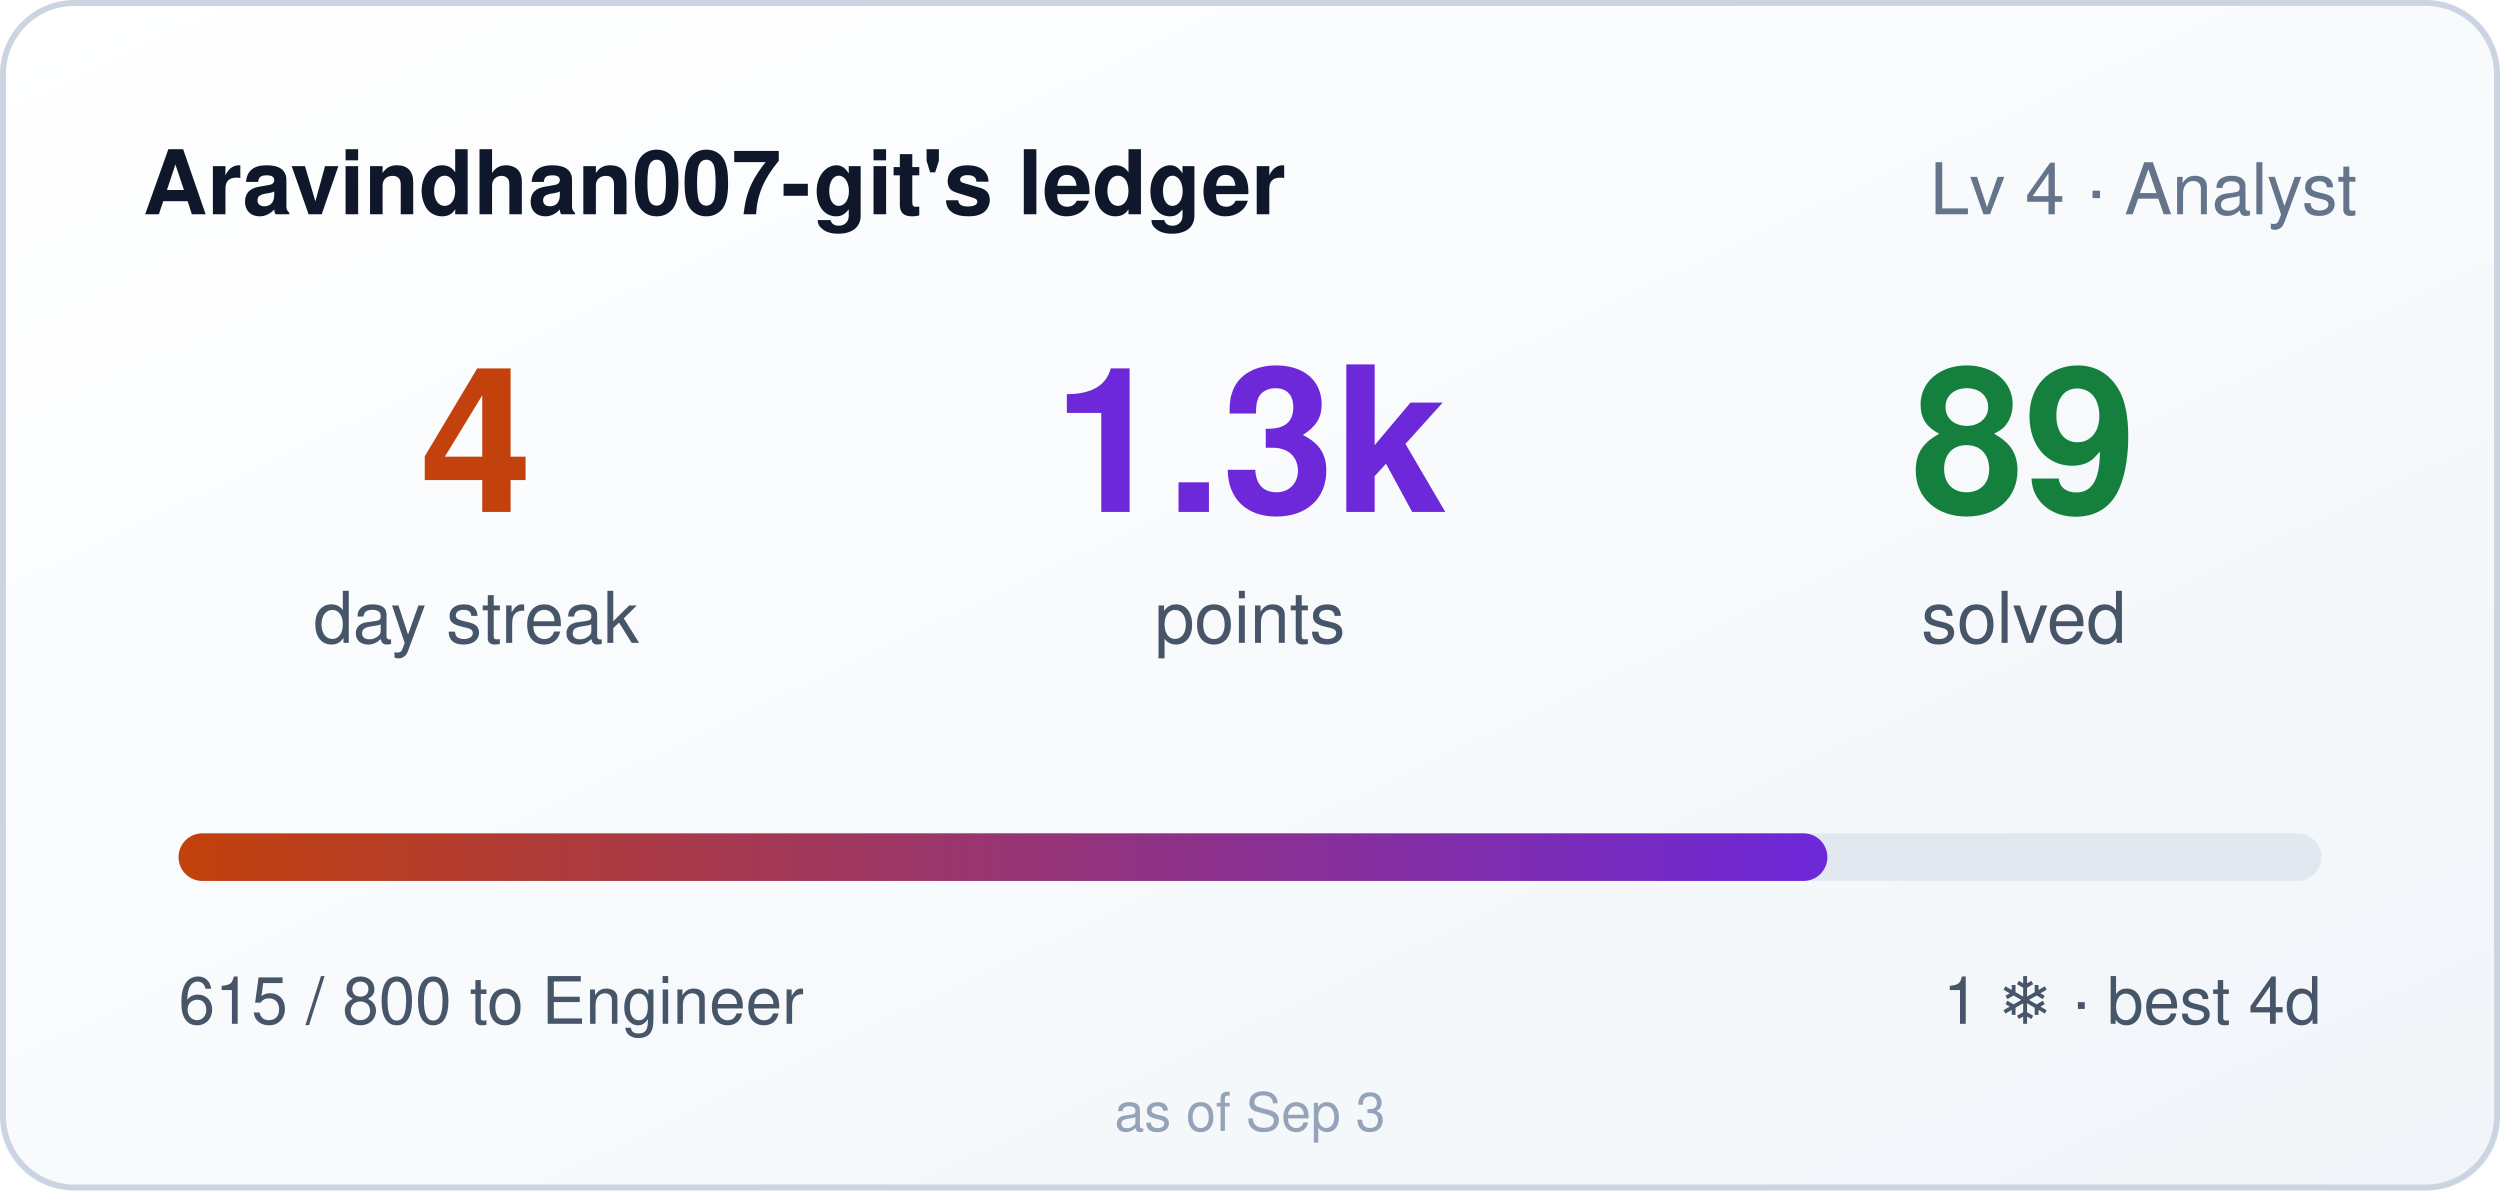
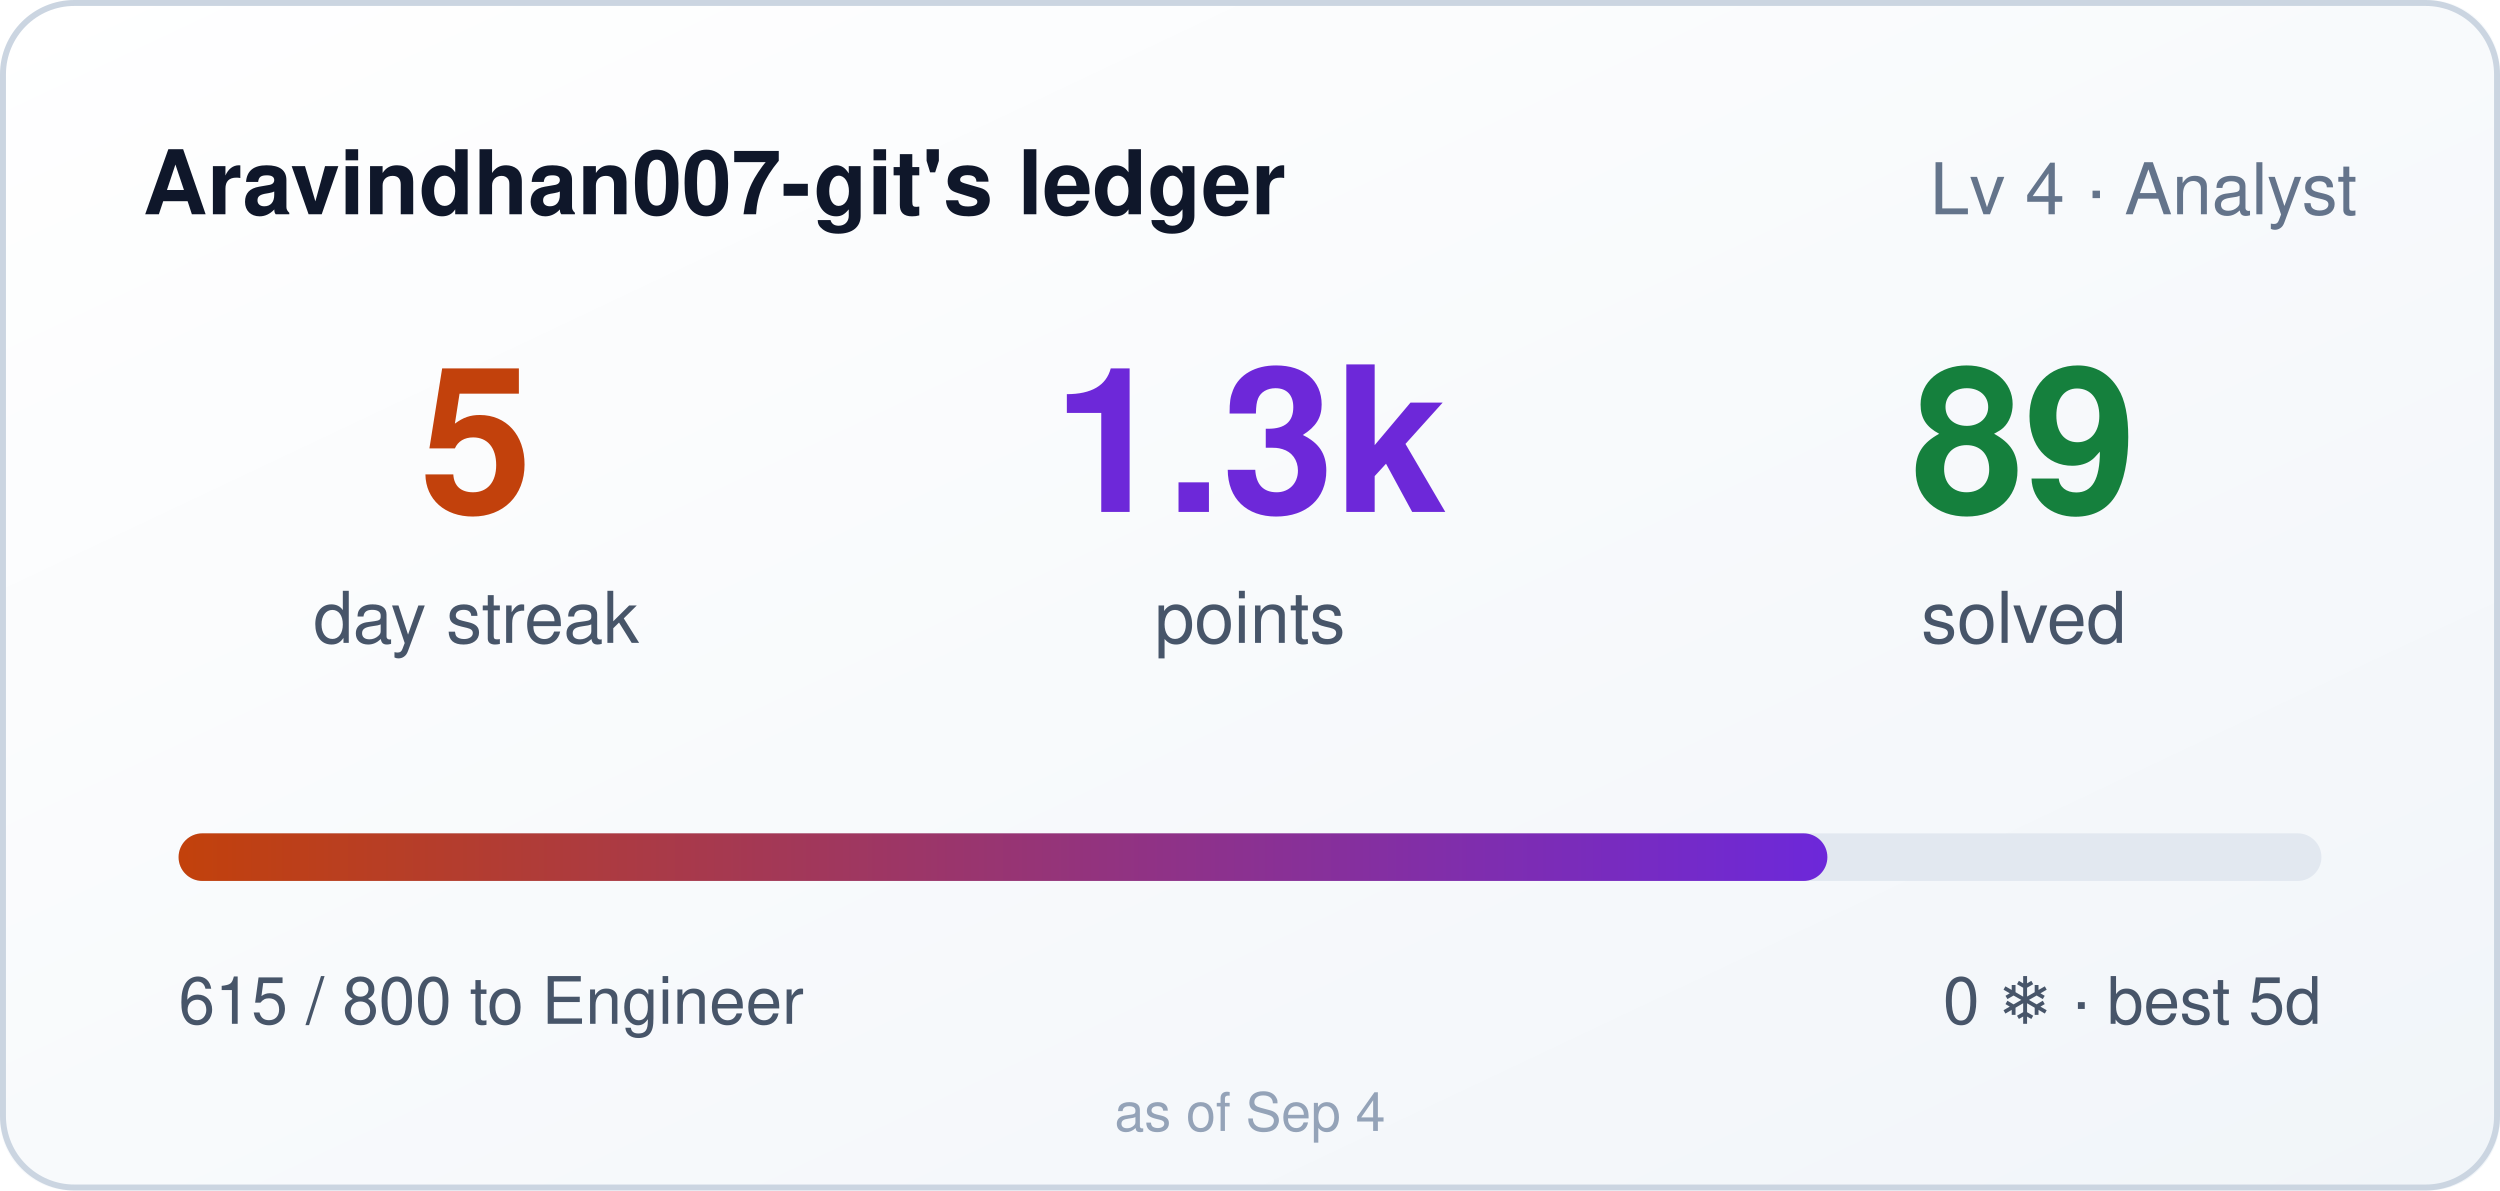
- <svg xmlns="http://www.w3.org/2000/svg" width="420" height="200" role="img" aria-label="Aravindhan007-git's ledger: 4 day streak, 1315 points">
+ <svg xmlns="http://www.w3.org/2000/svg" width="420" height="200" role="img" aria-label="Aravindhan007-git's ledger: 5 day streak, 1315 points">
  <style>
    .bar,.n{transform-box:fill-box}
    .bar{transform-origin:left center}
    @media (prefers-reduced-motion: no-preference){
      .bar{animation:cl-grow .9s cubic-bezier(.22,1,.36,1) both}
      .n{animation:cl-rise .5s ease-out both}
      .n2{animation-delay:.08s}
      .n3{animation-delay:.16s}
    }
    @keyframes cl-grow{from{transform:scaleX(0)}to{transform:scaleX(1)}}
    @keyframes cl-rise{from{opacity:0;transform:translateY(6px)}to{opacity:1;transform:none}}
  </style>
  <defs>
    <linearGradient id="bg" x1="0" y1="0" x2="1" y2="1">
      <stop offset="0" stop-color="#ffffff" />
      <stop offset="1" stop-color="#f1f5f9" />
    </linearGradient>
    <linearGradient id="bar" x1="0" y1="0" x2="1" y2="0">
      <stop offset="0" stop-color="#c2410c" />
      <stop offset="1" stop-color="#6d28d9" />
    </linearGradient>
  </defs>
  <rect width="420" height="200" rx="12" fill="url(#bg)" />
  <rect x="0.5" y="0.5" width="419" height="199" rx="12" fill="none" stroke="#cbd5e1" />
  <text x="24" y="36" fill="#0f172a" font-size="15" font-weight="600" font-family="Segoe UI,Helvetica,Arial,sans-serif">Aravindhan007-git's ledger</text>
  <text x="396" y="36" fill="#64748b" font-size="12" text-anchor="end" font-family="Segoe UI,Helvetica,Arial,sans-serif">Lv 4 · Analyst</text>
  <g font-family="Segoe UI,Helvetica,Arial,sans-serif">
-     <text class="n n1" x="80" y="86" fill="#c2410c" font-size="34" font-weight="700" text-anchor="middle">4</text>
+     <text class="n n1" x="80" y="86" fill="#c2410c" font-size="34" font-weight="700" text-anchor="middle">5</text>
    <text x="80" y="108" fill="#475569" font-size="12" text-anchor="middle">day streak</text>
    <text class="n n2" x="210" y="86" fill="#6d28d9" font-size="34" font-weight="700" text-anchor="middle">1.3k</text>
    <text x="210" y="108" fill="#475569" font-size="12" text-anchor="middle">points</text>
    <text class="n n3" x="340" y="86" fill="#15803d" font-size="34" font-weight="700" text-anchor="middle">89</text>
    <text x="340" y="108" fill="#475569" font-size="12" text-anchor="middle">solved</text>
  </g>
  <rect x="30" y="140" width="360" height="8" rx="4" fill="#e2e8f0" />
  <rect class="bar" x="30" y="140" width="277" height="8" rx="4" fill="url(#bar)" />
  <text x="30" y="172" fill="#475569" font-size="11" font-family="Segoe UI,Helvetica,Arial,sans-serif">615 / 800 to Engineer</text>
-   <text x="390" y="172" fill="#475569" font-size="11" text-anchor="end" font-family="Segoe UI,Helvetica,Arial,sans-serif">1 ❄ · best 4d</text>
-   <text x="210" y="190" fill="#94a3b8" font-size="9" text-anchor="middle" font-family="Segoe UI,Helvetica,Arial,sans-serif">as of Sep 3</text>
+   <text x="390" y="172" fill="#475569" font-size="11" text-anchor="end" font-family="Segoe UI,Helvetica,Arial,sans-serif">0 ❄ · best 5d</text>
+   <text x="210" y="190" fill="#94a3b8" font-size="9" text-anchor="middle" font-family="Segoe UI,Helvetica,Arial,sans-serif">as of Sep 4</text>
</svg>
